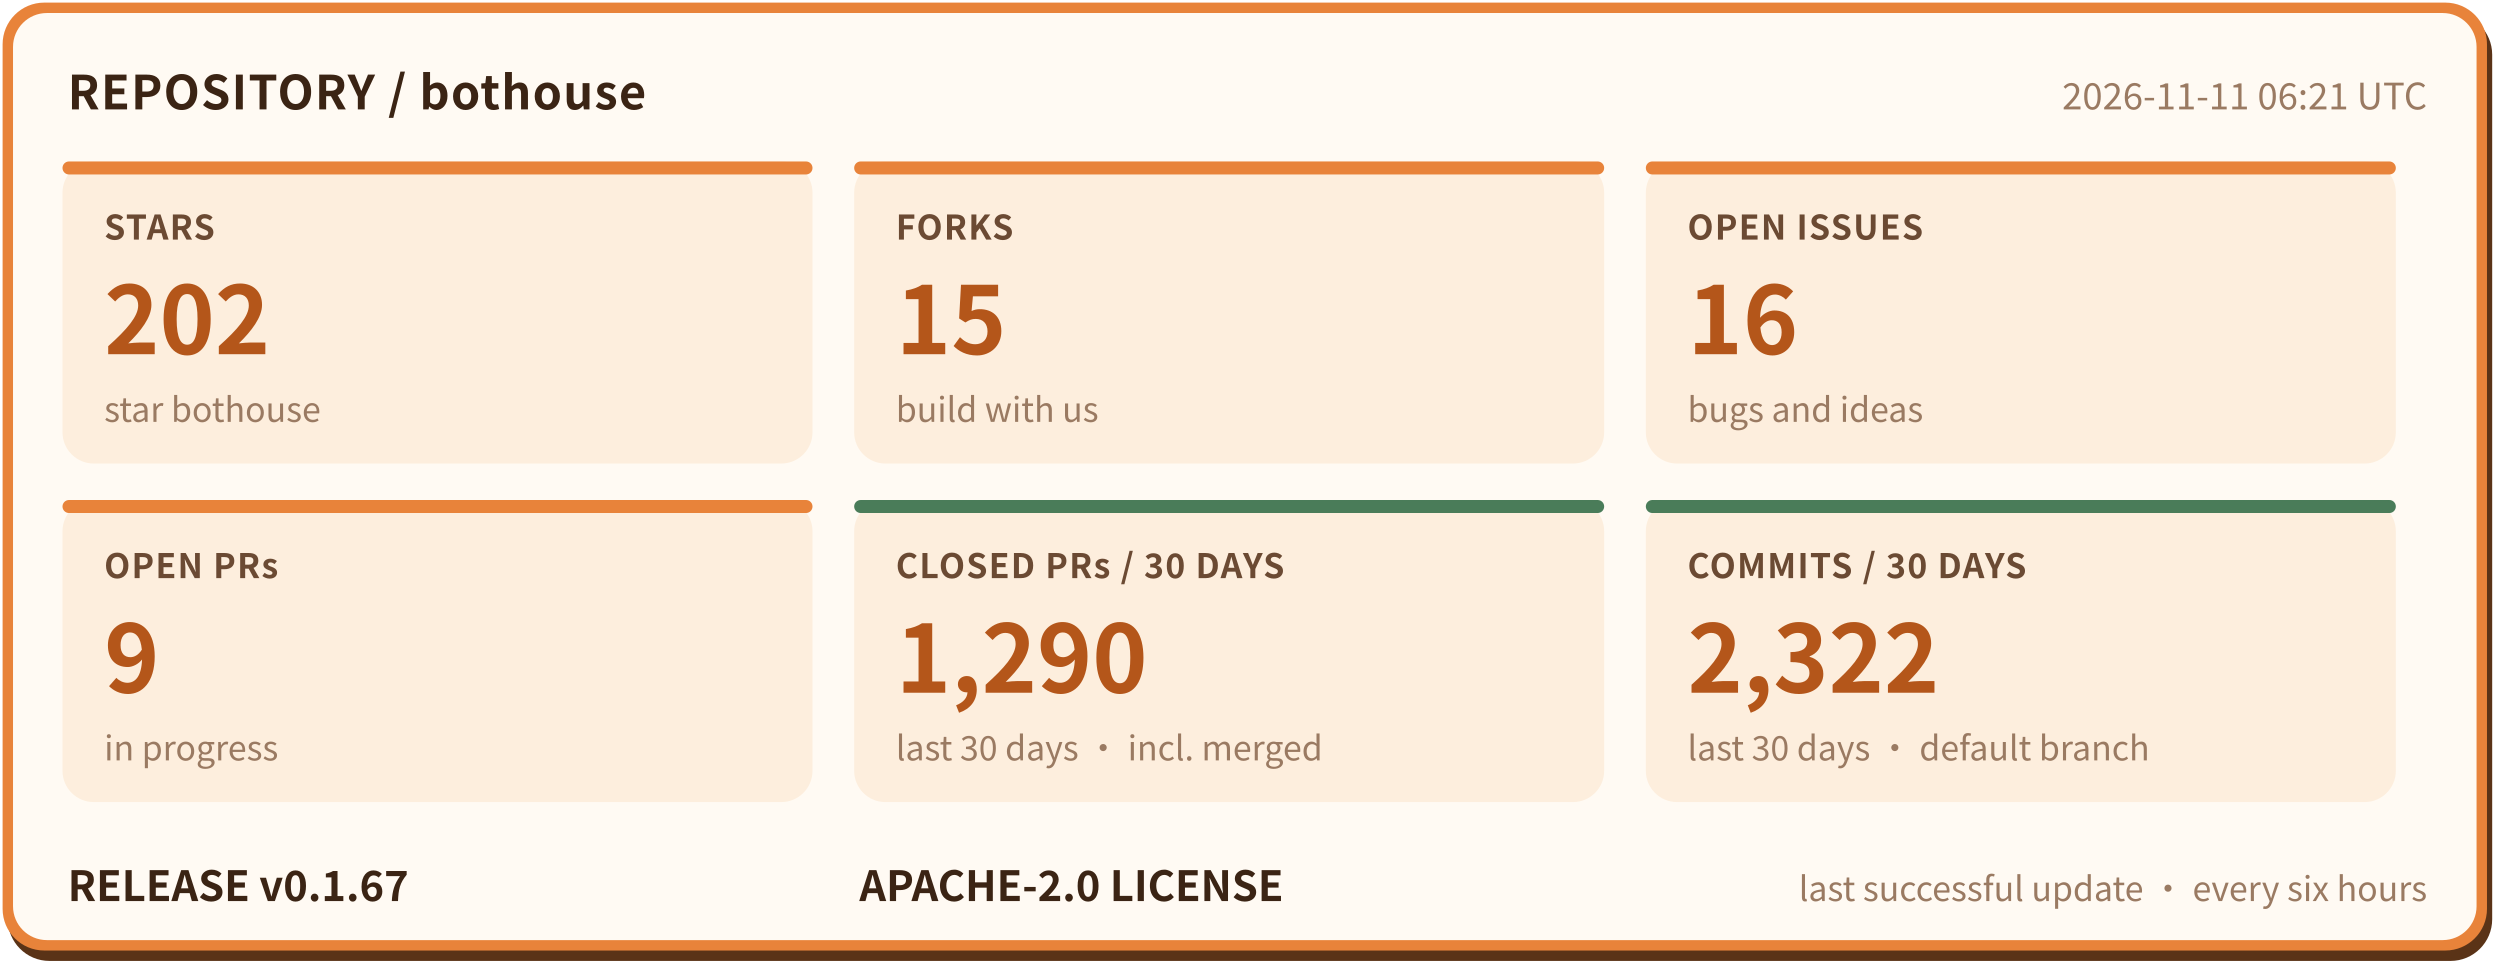
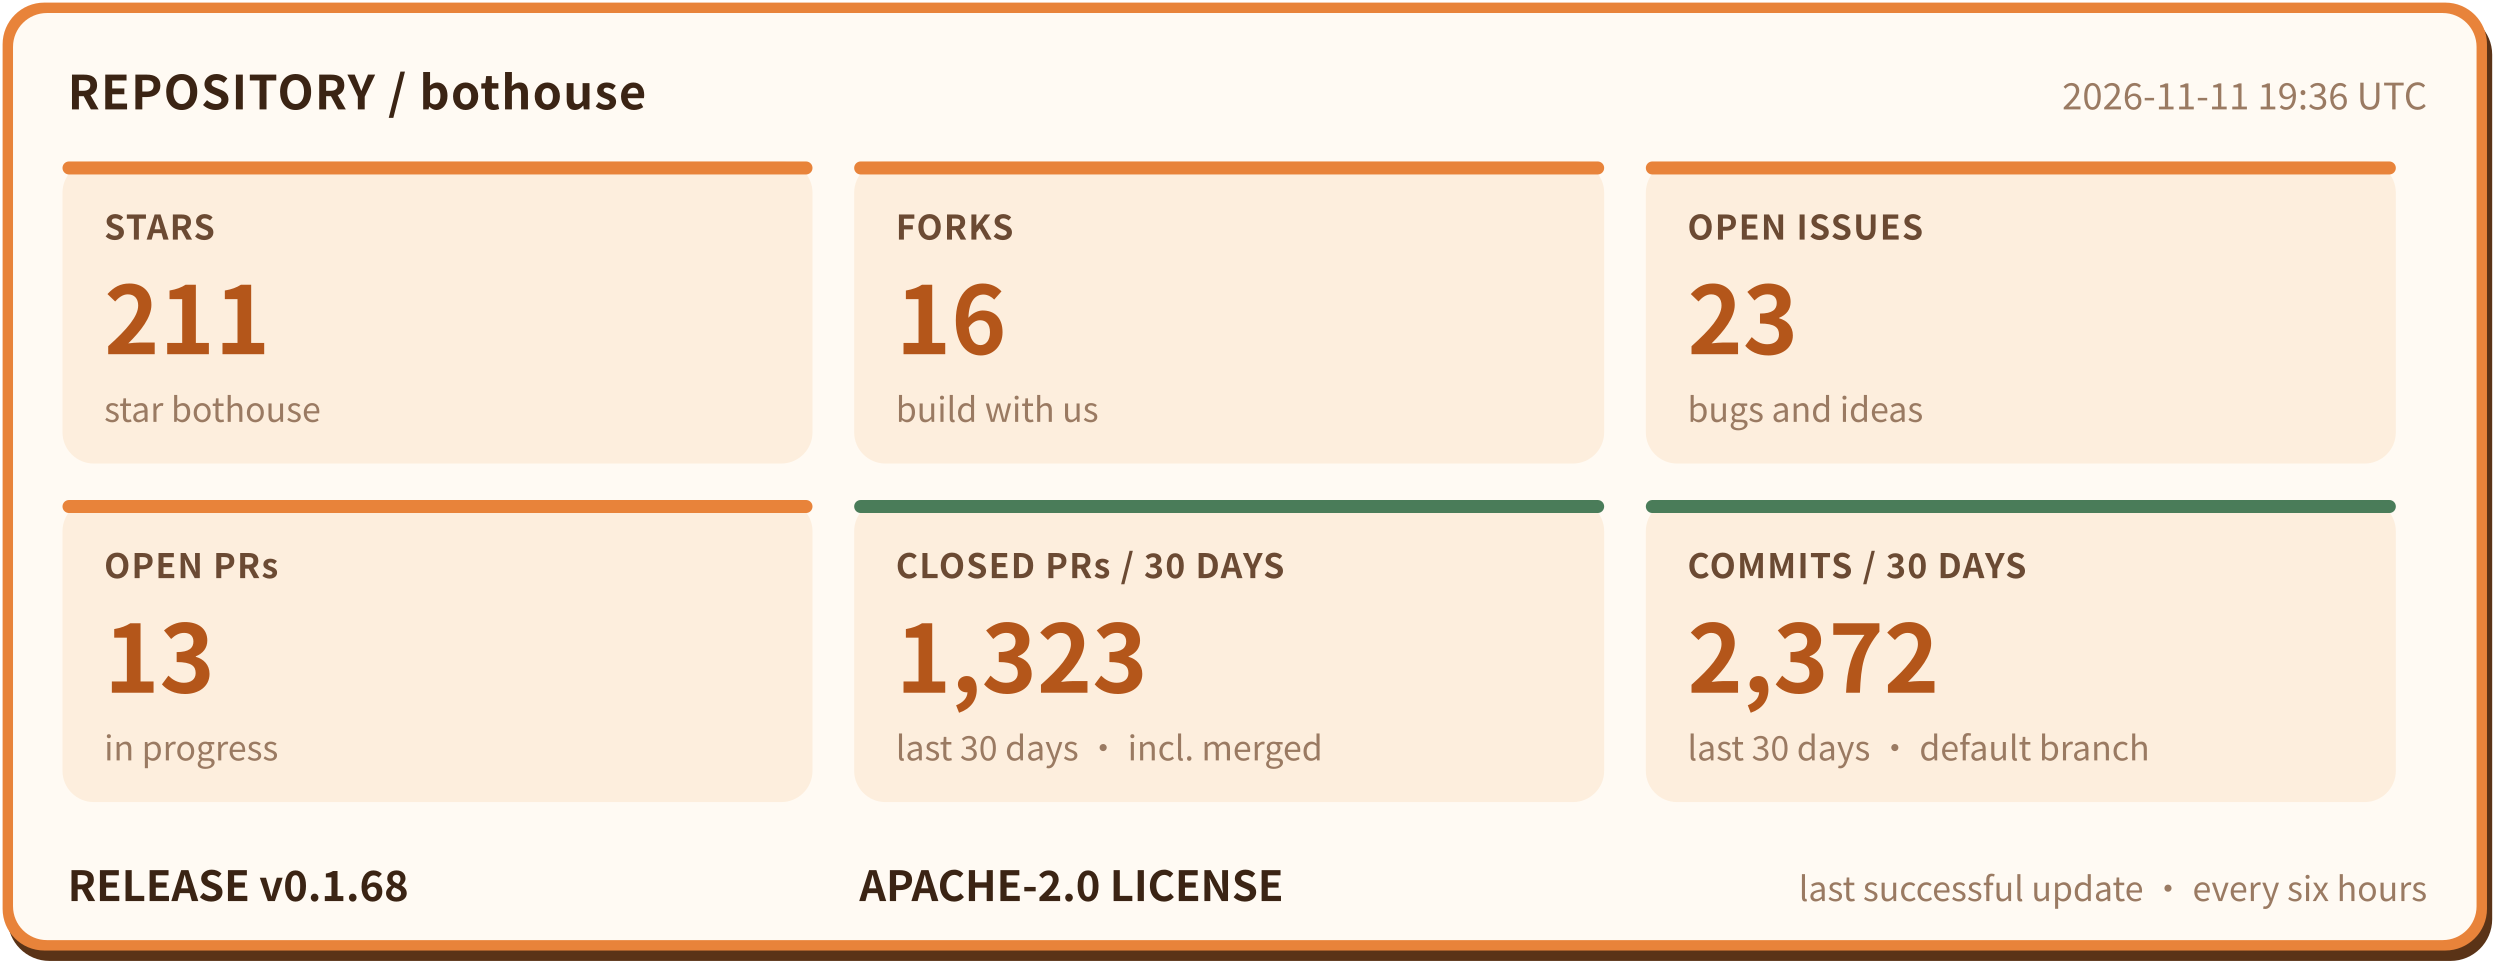
- <svg xmlns="http://www.w3.org/2000/svg" width="960" height="372" viewBox="0 0 960 372" role="img" aria-label="bothouse repository status: STARS 202, FORKS 15, OPEN ISSUES 16, OPEN PRs 9, CLOSED PRs / 30 DAYS 1290, COMMITS / 30 DAYS 2322, RELEASE v0.1.67" font-family="'PingFang SC','Hiragino Sans GB','Microsoft YaHei','Noto Sans CJK SC',-apple-system,'Segoe UI',sans-serif">
+ <svg xmlns="http://www.w3.org/2000/svg" width="960" height="372" viewBox="0 0 960 372" role="img" aria-label="bothouse repository status: STARS 211, FORKS 16, OPEN ISSUES 23, OPEN PRs 13, CLOSED PRs / 30 DAYS 1323, COMMITS / 30 DAYS 2372, RELEASE v0.1.68" font-family="'PingFang SC','Hiragino Sans GB','Microsoft YaHei','Noto Sans CJK SC',-apple-system,'Segoe UI',sans-serif">
  <rect x="3" y="5" width="954" height="364" rx="16" fill="#5a3317" />
  <rect x="1" y="1" width="954" height="364" rx="16" fill="#e8833a" />
  <rect x="5" y="5" width="946" height="356" rx="13" fill="#fffaf3" />
  <text x="26" y="42" font-size="18" font-weight="700" letter-spacing="0.5" fill="#3b2414">REPOSITORY / bothouse</text>
-   <text x="932" y="42" font-size="14" fill="#9a7a62" text-anchor="end">2026-11-11 06:21 UTC</text>
+   <text x="932" y="42" font-size="14" fill="#9a7a62" text-anchor="end">2026-11-11 19:36 UTC</text>
  <rect x="24" y="62" width="288" height="116" rx="12" fill="#fdeedd" />
  <rect x="24" y="62" width="288" height="5" rx="2.5" fill="#e8833a" />
  <text x="40" y="92" font-size="13" font-weight="600" letter-spacing="0.5" fill="#6b4a33">STARS</text>
-   <text x="40" y="136" font-size="36" font-weight="800" fill="#b4561a">202</text>
+   <text x="40" y="136" font-size="36" font-weight="800" fill="#b4561a">211</text>
  <text x="40" y="162" font-size="13" fill="#9a7a62">star bothouse</text>
  <rect x="328" y="62" width="288" height="116" rx="12" fill="#fdeedd" />
  <rect x="328" y="62" width="288" height="5" rx="2.5" fill="#e8833a" />
  <text x="344" y="92" font-size="13" font-weight="600" letter-spacing="0.5" fill="#6b4a33">FORKS</text>
-   <text x="344" y="136" font-size="36" font-weight="800" fill="#b4561a">15</text>
+   <text x="344" y="136" font-size="36" font-weight="800" fill="#b4561a">16</text>
  <text x="344" y="162" font-size="13" fill="#9a7a62">build with us</text>
  <rect x="632" y="62" width="288" height="116" rx="12" fill="#fdeedd" />
  <rect x="632" y="62" width="288" height="5" rx="2.5" fill="#e8833a" />
  <text x="648" y="92" font-size="13" font-weight="600" letter-spacing="0.5" fill="#6b4a33">OPEN ISSUES</text>
-   <text x="648" y="136" font-size="36" font-weight="800" fill="#b4561a">16</text>
+   <text x="648" y="136" font-size="36" font-weight="800" fill="#b4561a">23</text>
  <text x="648" y="162" font-size="13" fill="#9a7a62">bugs and ideas</text>
  <rect x="24" y="192" width="288" height="116" rx="12" fill="#fdeedd" />
  <rect x="24" y="192" width="288" height="5" rx="2.5" fill="#e8833a" />
  <text x="40" y="222" font-size="13" font-weight="600" letter-spacing="0.5" fill="#6b4a33">OPEN PRs</text>
-   <text x="40" y="266" font-size="36" font-weight="800" fill="#b4561a">9</text>
+   <text x="40" y="266" font-size="36" font-weight="800" fill="#b4561a">13</text>
  <text x="40" y="292" font-size="13" fill="#9a7a62">in progress</text>
  <rect x="328" y="192" width="288" height="116" rx="12" fill="#fdeedd" />
  <rect x="328" y="192" width="288" height="5" rx="2.5" fill="#4a7c59" />
  <text x="344" y="222" font-size="13" font-weight="600" letter-spacing="0.5" fill="#6b4a33">CLOSED PRs / 30 DAYS</text>
-   <text x="344" y="266" font-size="36" font-weight="800" fill="#b4561a">1,290</text>
+   <text x="344" y="266" font-size="36" font-weight="800" fill="#b4561a">1,323</text>
  <text x="344" y="292" font-size="13" fill="#9a7a62">last 30 days · incl. merged</text>
  <rect x="632" y="192" width="288" height="116" rx="12" fill="#fdeedd" />
  <rect x="632" y="192" width="288" height="5" rx="2.5" fill="#4a7c59" />
  <text x="648" y="222" font-size="13" font-weight="600" letter-spacing="0.5" fill="#6b4a33">COMMITS / 30 DAYS</text>
-   <text x="648" y="266" font-size="36" font-weight="800" fill="#b4561a">2,322</text>
+   <text x="648" y="266" font-size="36" font-weight="800" fill="#b4561a">2,372</text>
  <text x="648" y="292" font-size="13" fill="#9a7a62">last 30 days · default branch</text>
-   <text x="26" y="346" font-size="16" font-weight="700" fill="#3b2414">RELEASE v0.1.67</text>
+   <text x="26" y="346" font-size="16" font-weight="700" fill="#3b2414">RELEASE v0.1.68</text>
  <text x="330" y="346" font-size="16" font-weight="700" fill="#3b2414">APACHE-2.0 LICENSE</text>
  <text x="932" y="346" font-size="13" fill="#9a7a62" text-anchor="end">last successful update · every six hours</text>
</svg>
